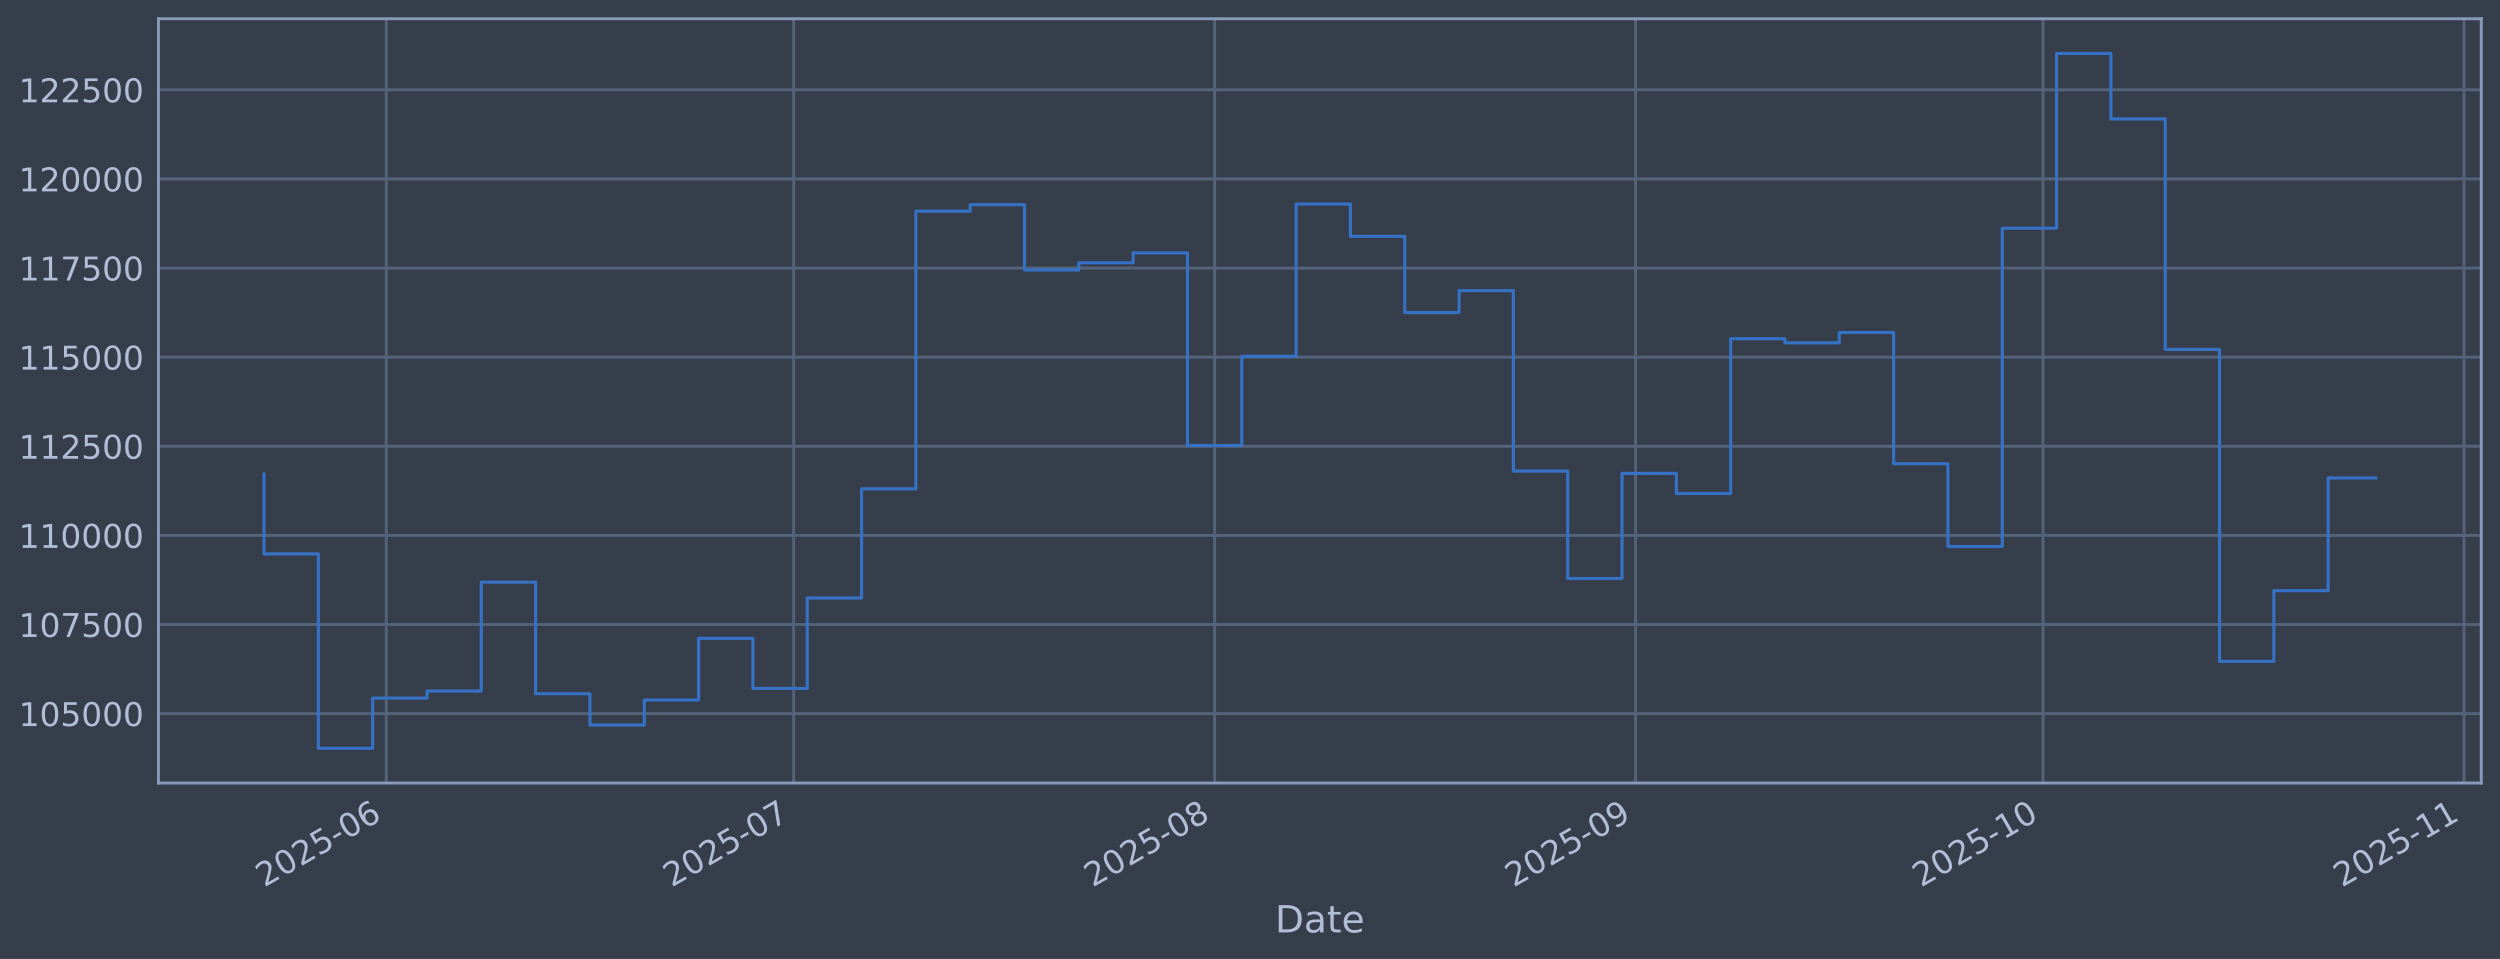
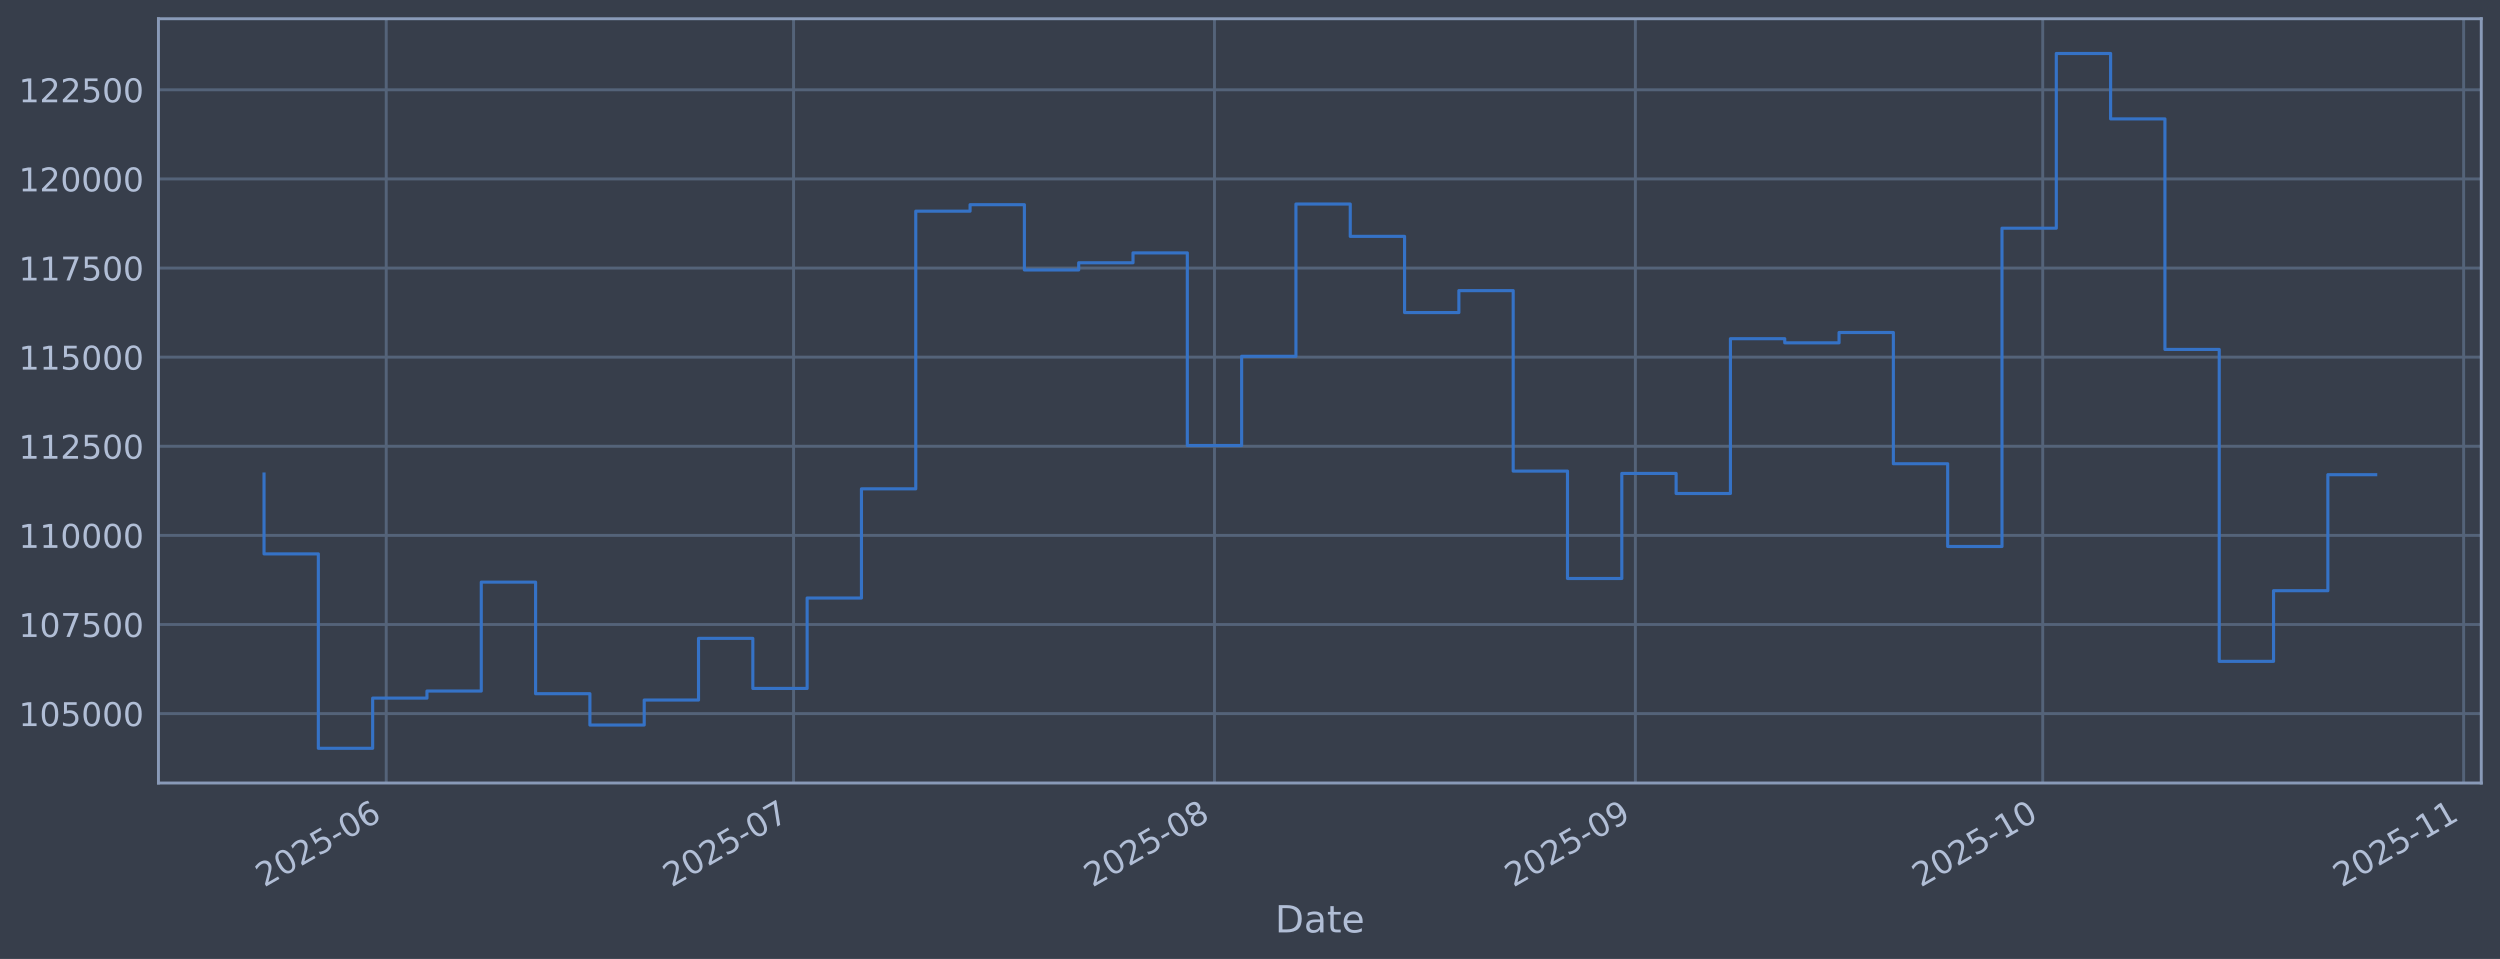
<svg xmlns="http://www.w3.org/2000/svg" xmlns:xlink="http://www.w3.org/1999/xlink" width="960.9pt" height="368.58pt" viewBox="0 0 960.9 368.58" version="1.1">
  <defs>
    <style type="text/css">*{stroke-linejoin: round; stroke-linecap: butt}</style>
  </defs>
  <g id="figure_1">
    <g id="patch_1">
      <path d="M 0 368.58  L 960.9 368.58  L 960.9 0  L 0 0  z " style="fill: #373e4b" />
    </g>
    <g id="axes_1">
      <g id="patch_2">
        <path d="M 60.901 300.96  L 953.701 300.96  L 953.701 7.2  L 60.901 7.2  z " style="fill: #373e4b" />
      </g>
      <g id="matplotlib.axis_1">
        <g id="xtick_1">
          <g id="line2d_1">
-             <path d="M 148.459 300.96  L 148.459 7.2  " clip-path="url(#p3934ba659c)" style="fill: none; stroke: #546379; stroke-width: 1.12; stroke-linecap: square" />
+             <path d="M 148.451 300.96  L 148.451 7.2  " clip-path="url(#p0f7ecdca43)" style="fill: none; stroke: #546379; stroke-width: 1.12; stroke-linecap: square" />
          </g>
          <g id="line2d_2" />
          <g id="text_1">
-             <g style="fill: #b1bed6" transform="translate(101.5553 341.1745) rotate(-30) scale(0.126 -0.126)">
+             <g style="fill: #b1bed6" transform="translate(101.5479 341.1745) rotate(-30) scale(0.126 -0.126)">
              <defs>
                <path id="DejaVuSans-32" d="M 1228 531  L 3431 531  L 3431 0  L 469 0  L 469 531  Q 828 903 1448 1529  Q 2069 2156 2228 2338  Q 2531 2678 2651 2914  Q 2772 3150 2772 3378  Q 2772 3750 2511 3984  Q 2250 4219 1831 4219  Q 1534 4219 1204 4116  Q 875 4013 500 3803  L 500 4441  Q 881 4594 1212 4672  Q 1544 4750 1819 4750  Q 2544 4750 2975 4387  Q 3406 4025 3406 3419  Q 3406 3131 3298 2873  Q 3191 2616 2906 2266  Q 2828 2175 2409 1742  Q 1991 1309 1228 531  z " transform="scale(0.015625)" />
                <path id="DejaVuSans-30" d="M 2034 4250  Q 1547 4250 1301 3770  Q 1056 3291 1056 2328  Q 1056 1369 1301 889  Q 1547 409 2034 409  Q 2525 409 2770 889  Q 3016 1369 3016 2328  Q 3016 3291 2770 3770  Q 2525 4250 2034 4250  z M 2034 4750  Q 2819 4750 3233 4129  Q 3647 3509 3647 2328  Q 3647 1150 3233 529  Q 2819 -91 2034 -91  Q 1250 -91 836 529  Q 422 1150 422 2328  Q 422 3509 836 4129  Q 1250 4750 2034 4750  z " transform="scale(0.015625)" />
                <path id="DejaVuSans-35" d="M 691 4666  L 3169 4666  L 3169 4134  L 1269 4134  L 1269 2991  Q 1406 3038 1543 3061  Q 1681 3084 1819 3084  Q 2600 3084 3056 2656  Q 3513 2228 3513 1497  Q 3513 744 3044 326  Q 2575 -91 1722 -91  Q 1428 -91 1123 -41  Q 819 9 494 109  L 494 744  Q 775 591 1075 516  Q 1375 441 1709 441  Q 2250 441 2565 725  Q 2881 1009 2881 1497  Q 2881 1984 2565 2268  Q 2250 2553 1709 2553  Q 1456 2553 1204 2497  Q 953 2441 691 2322  L 691 4666  z " transform="scale(0.015625)" />
                <path id="DejaVuSans-2d" d="M 313 2009  L 1997 2009  L 1997 1497  L 313 1497  L 313 2009  z " transform="scale(0.015625)" />
                <path id="DejaVuSans-36" d="M 2113 2584  Q 1688 2584 1439 2293  Q 1191 2003 1191 1497  Q 1191 994 1439 701  Q 1688 409 2113 409  Q 2538 409 2786 701  Q 3034 994 3034 1497  Q 3034 2003 2786 2293  Q 2538 2584 2113 2584  z M 3366 4563  L 3366 3988  Q 3128 4100 2886 4159  Q 2644 4219 2406 4219  Q 1781 4219 1451 3797  Q 1122 3375 1075 2522  Q 1259 2794 1537 2939  Q 1816 3084 2150 3084  Q 2853 3084 3261 2657  Q 3669 2231 3669 1497  Q 3669 778 3244 343  Q 2819 -91 2113 -91  Q 1303 -91 875 529  Q 447 1150 447 2328  Q 447 3434 972 4092  Q 1497 4750 2381 4750  Q 2619 4750 2861 4703  Q 3103 4656 3366 4563  z " transform="scale(0.015625)" />
              </defs>
              <use xlink:href="#DejaVuSans-32" />
              <use xlink:href="#DejaVuSans-30" transform="translate(63.62305 0)" />
              <use xlink:href="#DejaVuSans-32" transform="translate(127.2461 0)" />
              <use xlink:href="#DejaVuSans-35" transform="translate(190.8691 0)" />
              <use xlink:href="#DejaVuSans-2d" transform="translate(254.4922 0)" />
              <use xlink:href="#DejaVuSans-30" transform="translate(290.5762 0)" />
              <use xlink:href="#DejaVuSans-36" transform="translate(354.1992 0)" />
            </g>
          </g>
        </g>
        <g id="xtick_2">
          <g id="line2d_3">
-             <path d="M 305.046 300.96  L 305.046 7.2  " clip-path="url(#p3934ba659c)" style="fill: none; stroke: #546379; stroke-width: 1.12; stroke-linecap: square" />
+             <path d="M 305.014 300.96  L 305.014 7.2  " clip-path="url(#p0f7ecdca43)" style="fill: none; stroke: #546379; stroke-width: 1.12; stroke-linecap: square" />
          </g>
          <g id="line2d_4" />
          <g id="text_2">
-             <g style="fill: #b1bed6" transform="translate(258.1428 341.1745) rotate(-30) scale(0.126 -0.126)">
+             <g style="fill: #b1bed6" transform="translate(258.1107 341.1745) rotate(-30) scale(0.126 -0.126)">
              <defs>
                <path id="DejaVuSans-37" d="M 525 4666  L 3525 4666  L 3525 4397  L 1831 0  L 1172 0  L 2766 4134  L 525 4134  L 525 4666  z " transform="scale(0.015625)" />
              </defs>
              <use xlink:href="#DejaVuSans-32" />
              <use xlink:href="#DejaVuSans-30" transform="translate(63.62305 0)" />
              <use xlink:href="#DejaVuSans-32" transform="translate(127.2461 0)" />
              <use xlink:href="#DejaVuSans-35" transform="translate(190.8691 0)" />
              <use xlink:href="#DejaVuSans-2d" transform="translate(254.4922 0)" />
              <use xlink:href="#DejaVuSans-30" transform="translate(290.5762 0)" />
              <use xlink:href="#DejaVuSans-37" transform="translate(354.1992 0)" />
            </g>
          </g>
        </g>
        <g id="xtick_3">
          <g id="line2d_5">
-             <path d="M 466.853 300.96  L 466.853 7.2  " clip-path="url(#p3934ba659c)" style="fill: none; stroke: #546379; stroke-width: 1.12; stroke-linecap: square" />
+             <path d="M 466.796 300.96  L 466.796 7.2  " clip-path="url(#p0f7ecdca43)" style="fill: none; stroke: #546379; stroke-width: 1.12; stroke-linecap: square" />
          </g>
          <g id="line2d_6" />
          <g id="text_3">
-             <g style="fill: #b1bed6" transform="translate(419.9499 341.1745) rotate(-30) scale(0.126 -0.126)">
+             <g style="fill: #b1bed6" transform="translate(419.8922 341.1745) rotate(-30) scale(0.126 -0.126)">
              <defs>
                <path id="DejaVuSans-38" d="M 2034 2216  Q 1584 2216 1326 1975  Q 1069 1734 1069 1313  Q 1069 891 1326 650  Q 1584 409 2034 409  Q 2484 409 2743 651  Q 3003 894 3003 1313  Q 3003 1734 2745 1975  Q 2488 2216 2034 2216  z M 1403 2484  Q 997 2584 770 2862  Q 544 3141 544 3541  Q 544 4100 942 4425  Q 1341 4750 2034 4750  Q 2731 4750 3128 4425  Q 3525 4100 3525 3541  Q 3525 3141 3298 2862  Q 3072 2584 2669 2484  Q 3125 2378 3379 2068  Q 3634 1759 3634 1313  Q 3634 634 3220 271  Q 2806 -91 2034 -91  Q 1263 -91 848 271  Q 434 634 434 1313  Q 434 1759 690 2068  Q 947 2378 1403 2484  z M 1172 3481  Q 1172 3119 1398 2916  Q 1625 2713 2034 2713  Q 2441 2713 2670 2916  Q 2900 3119 2900 3481  Q 2900 3844 2670 4047  Q 2441 4250 2034 4250  Q 1625 4250 1398 4047  Q 1172 3844 1172 3481  z " transform="scale(0.015625)" />
              </defs>
              <use xlink:href="#DejaVuSans-32" />
              <use xlink:href="#DejaVuSans-30" transform="translate(63.62305 0)" />
              <use xlink:href="#DejaVuSans-32" transform="translate(127.2461 0)" />
              <use xlink:href="#DejaVuSans-35" transform="translate(190.8691 0)" />
              <use xlink:href="#DejaVuSans-2d" transform="translate(254.4922 0)" />
              <use xlink:href="#DejaVuSans-30" transform="translate(290.5762 0)" />
              <use xlink:href="#DejaVuSans-38" transform="translate(354.1992 0)" />
            </g>
          </g>
        </g>
        <g id="xtick_4">
          <g id="line2d_7">
-             <path d="M 628.66 300.96  L 628.66 7.2  " clip-path="url(#p3934ba659c)" style="fill: none; stroke: #546379; stroke-width: 1.12; stroke-linecap: square" />
+             <path d="M 628.577 300.96  L 628.577 7.2  " clip-path="url(#p0f7ecdca43)" style="fill: none; stroke: #546379; stroke-width: 1.12; stroke-linecap: square" />
          </g>
          <g id="line2d_8" />
          <g id="text_4">
-             <g style="fill: #b1bed6" transform="translate(581.7569 341.1745) rotate(-30) scale(0.126 -0.126)">
+             <g style="fill: #b1bed6" transform="translate(581.6738 341.1745) rotate(-30) scale(0.126 -0.126)">
              <defs>
                <path id="DejaVuSans-39" d="M 703 97  L 703 672  Q 941 559 1184 500  Q 1428 441 1663 441  Q 2288 441 2617 861  Q 2947 1281 2994 2138  Q 2813 1869 2534 1725  Q 2256 1581 1919 1581  Q 1219 1581 811 2004  Q 403 2428 403 3163  Q 403 3881 828 4315  Q 1253 4750 1959 4750  Q 2769 4750 3195 4129  Q 3622 3509 3622 2328  Q 3622 1225 3098 567  Q 2575 -91 1691 -91  Q 1453 -91 1209 -44  Q 966 3 703 97  z M 1959 2075  Q 2384 2075 2632 2365  Q 2881 2656 2881 3163  Q 2881 3666 2632 3958  Q 2384 4250 1959 4250  Q 1534 4250 1286 3958  Q 1038 3666 1038 3163  Q 1038 2656 1286 2365  Q 1534 2075 1959 2075  z " transform="scale(0.015625)" />
              </defs>
              <use xlink:href="#DejaVuSans-32" />
              <use xlink:href="#DejaVuSans-30" transform="translate(63.62305 0)" />
              <use xlink:href="#DejaVuSans-32" transform="translate(127.2461 0)" />
              <use xlink:href="#DejaVuSans-35" transform="translate(190.8691 0)" />
              <use xlink:href="#DejaVuSans-2d" transform="translate(254.4922 0)" />
              <use xlink:href="#DejaVuSans-30" transform="translate(290.5762 0)" />
              <use xlink:href="#DejaVuSans-39" transform="translate(354.1992 0)" />
            </g>
          </g>
        </g>
        <g id="xtick_5">
          <g id="line2d_9">
-             <path d="M 785.248 300.96  L 785.248 7.2  " clip-path="url(#p3934ba659c)" style="fill: none; stroke: #546379; stroke-width: 1.12; stroke-linecap: square" />
+             <path d="M 785.14 300.96  L 785.14 7.2  " clip-path="url(#p0f7ecdca43)" style="fill: none; stroke: #546379; stroke-width: 1.12; stroke-linecap: square" />
          </g>
          <g id="line2d_10" />
          <g id="text_5">
-             <g style="fill: #b1bed6" transform="translate(738.3444 341.1745) rotate(-30) scale(0.126 -0.126)">
+             <g style="fill: #b1bed6" transform="translate(738.2366 341.1745) rotate(-30) scale(0.126 -0.126)">
              <defs>
                <path id="DejaVuSans-31" d="M 794 531  L 1825 531  L 1825 4091  L 703 3866  L 703 4441  L 1819 4666  L 2450 4666  L 2450 531  L 3481 531  L 3481 0  L 794 0  L 794 531  z " transform="scale(0.015625)" />
              </defs>
              <use xlink:href="#DejaVuSans-32" />
              <use xlink:href="#DejaVuSans-30" transform="translate(63.62305 0)" />
              <use xlink:href="#DejaVuSans-32" transform="translate(127.2461 0)" />
              <use xlink:href="#DejaVuSans-35" transform="translate(190.8691 0)" />
              <use xlink:href="#DejaVuSans-2d" transform="translate(254.4922 0)" />
              <use xlink:href="#DejaVuSans-31" transform="translate(290.5762 0)" />
              <use xlink:href="#DejaVuSans-30" transform="translate(354.1992 0)" />
            </g>
          </g>
        </g>
        <g id="xtick_6">
          <g id="line2d_11">
-             <path d="M 947.055 300.96  L 947.055 7.2  " clip-path="url(#p3934ba659c)" style="fill: none; stroke: #546379; stroke-width: 1.12; stroke-linecap: square" />
+             <path d="M 946.921 300.96  L 946.921 7.2  " clip-path="url(#p0f7ecdca43)" style="fill: none; stroke: #546379; stroke-width: 1.12; stroke-linecap: square" />
          </g>
          <g id="line2d_12" />
          <g id="text_6">
-             <g style="fill: #b1bed6" transform="translate(900.1515 341.1745) rotate(-30) scale(0.126 -0.126)">
+             <g style="fill: #b1bed6" transform="translate(900.0182 341.1745) rotate(-30) scale(0.126 -0.126)">
              <use xlink:href="#DejaVuSans-32" />
              <use xlink:href="#DejaVuSans-30" transform="translate(63.62305 0)" />
              <use xlink:href="#DejaVuSans-32" transform="translate(127.2461 0)" />
              <use xlink:href="#DejaVuSans-35" transform="translate(190.8691 0)" />
              <use xlink:href="#DejaVuSans-2d" transform="translate(254.4922 0)" />
              <use xlink:href="#DejaVuSans-31" transform="translate(290.5762 0)" />
              <use xlink:href="#DejaVuSans-31" transform="translate(354.1992 0)" />
            </g>
          </g>
        </g>
        <g id="text_7">
          <g style="fill: #b1bed6" transform="translate(490.0914 358.3856) scale(0.144 -0.144)">
            <defs>
              <path id="DejaVuSans-44" d="M 1259 4147  L 1259 519  L 2022 519  Q 2988 519 3436 956  Q 3884 1394 3884 2338  Q 3884 3275 3436 3711  Q 2988 4147 2022 4147  L 1259 4147  z M 628 4666  L 1925 4666  Q 3281 4666 3915 4102  Q 4550 3538 4550 2338  Q 4550 1131 3912 565  Q 3275 0 1925 0  L 628 0  L 628 4666  z " transform="scale(0.015625)" />
              <path id="DejaVuSans-61" d="M 2194 1759  Q 1497 1759 1228 1600  Q 959 1441 959 1056  Q 959 750 1161 570  Q 1363 391 1709 391  Q 2188 391 2477 730  Q 2766 1069 2766 1631  L 2766 1759  L 2194 1759  z M 3341 1997  L 3341 0  L 2766 0  L 2766 531  Q 2569 213 2275 61  Q 1981 -91 1556 -91  Q 1019 -91 701 211  Q 384 513 384 1019  Q 384 1609 779 1909  Q 1175 2209 1959 2209  L 2766 2209  L 2766 2266  Q 2766 2663 2505 2880  Q 2244 3097 1772 3097  Q 1472 3097 1187 3025  Q 903 2953 641 2809  L 641 3341  Q 956 3463 1253 3523  Q 1550 3584 1831 3584  Q 2591 3584 2966 3190  Q 3341 2797 3341 1997  z " transform="scale(0.015625)" />
              <path id="DejaVuSans-74" d="M 1172 4494  L 1172 3500  L 2356 3500  L 2356 3053  L 1172 3053  L 1172 1153  Q 1172 725 1289 603  Q 1406 481 1766 481  L 2356 481  L 2356 0  L 1766 0  Q 1100 0 847 248  Q 594 497 594 1153  L 594 3053  L 172 3053  L 172 3500  L 594 3500  L 594 4494  L 1172 4494  z " transform="scale(0.015625)" />
              <path id="DejaVuSans-65" d="M 3597 1894  L 3597 1613  L 953 1613  Q 991 1019 1311 708  Q 1631 397 2203 397  Q 2534 397 2845 478  Q 3156 559 3463 722  L 3463 178  Q 3153 47 2828 -22  Q 2503 -91 2169 -91  Q 1331 -91 842 396  Q 353 884 353 1716  Q 353 2575 817 3079  Q 1281 3584 2069 3584  Q 2775 3584 3186 3129  Q 3597 2675 3597 1894  z M 3022 2063  Q 3016 2534 2758 2815  Q 2500 3097 2075 3097  Q 1594 3097 1305 2825  Q 1016 2553 972 2059  L 3022 2063  z " transform="scale(0.015625)" />
            </defs>
            <use xlink:href="#DejaVuSans-44" />
            <use xlink:href="#DejaVuSans-61" transform="translate(77.00195 0)" />
            <use xlink:href="#DejaVuSans-74" transform="translate(138.2812 0)" />
            <use xlink:href="#DejaVuSans-65" transform="translate(177.4902 0)" />
          </g>
        </g>
      </g>
      <g id="matplotlib.axis_2">
        <g id="ytick_1">
          <g id="line2d_13">
-             <path d="M 60.901 274.286  L 953.701 274.286  " clip-path="url(#p3934ba659c)" style="fill: none; stroke: #546379; stroke-width: 1.12; stroke-linecap: square" />
+             <path d="M 60.901 274.286  L 953.701 274.286  " clip-path="url(#p0f7ecdca43)" style="fill: none; stroke: #546379; stroke-width: 1.12; stroke-linecap: square" />
          </g>
          <g id="line2d_14" />
          <g id="text_8">
            <g style="fill: #b1bed6" transform="translate(7.2 279.0725) scale(0.126 -0.126)">
              <use xlink:href="#DejaVuSans-31" />
              <use xlink:href="#DejaVuSans-30" transform="translate(63.62305 0)" />
              <use xlink:href="#DejaVuSans-35" transform="translate(127.2461 0)" />
              <use xlink:href="#DejaVuSans-30" transform="translate(190.8691 0)" />
              <use xlink:href="#DejaVuSans-30" transform="translate(254.4922 0)" />
              <use xlink:href="#DejaVuSans-30" transform="translate(318.1152 0)" />
            </g>
          </g>
        </g>
        <g id="ytick_2">
          <g id="line2d_15">
-             <path d="M 60.901 240.033  L 953.701 240.033  " clip-path="url(#p3934ba659c)" style="fill: none; stroke: #546379; stroke-width: 1.12; stroke-linecap: square" />
+             <path d="M 60.901 240.033  L 953.701 240.033  " clip-path="url(#p0f7ecdca43)" style="fill: none; stroke: #546379; stroke-width: 1.12; stroke-linecap: square" />
          </g>
          <g id="line2d_16" />
          <g id="text_9">
            <g style="fill: #b1bed6" transform="translate(7.2 244.8204) scale(0.126 -0.126)">
              <use xlink:href="#DejaVuSans-31" />
              <use xlink:href="#DejaVuSans-30" transform="translate(63.62305 0)" />
              <use xlink:href="#DejaVuSans-37" transform="translate(127.2461 0)" />
              <use xlink:href="#DejaVuSans-35" transform="translate(190.8691 0)" />
              <use xlink:href="#DejaVuSans-30" transform="translate(254.4922 0)" />
              <use xlink:href="#DejaVuSans-30" transform="translate(318.1152 0)" />
            </g>
          </g>
        </g>
        <g id="ytick_3">
          <g id="line2d_17">
-             <path d="M 60.901 205.781  L 953.701 205.781  " clip-path="url(#p3934ba659c)" style="fill: none; stroke: #546379; stroke-width: 1.12; stroke-linecap: square" />
+             <path d="M 60.901 205.781  L 953.701 205.781  " clip-path="url(#p0f7ecdca43)" style="fill: none; stroke: #546379; stroke-width: 1.12; stroke-linecap: square" />
          </g>
          <g id="line2d_18" />
          <g id="text_10">
            <g style="fill: #b1bed6" transform="translate(7.2 210.5682) scale(0.126 -0.126)">
              <use xlink:href="#DejaVuSans-31" />
              <use xlink:href="#DejaVuSans-31" transform="translate(63.62305 0)" />
              <use xlink:href="#DejaVuSans-30" transform="translate(127.2461 0)" />
              <use xlink:href="#DejaVuSans-30" transform="translate(190.8691 0)" />
              <use xlink:href="#DejaVuSans-30" transform="translate(254.4922 0)" />
              <use xlink:href="#DejaVuSans-30" transform="translate(318.1152 0)" />
            </g>
          </g>
        </g>
        <g id="ytick_4">
          <g id="line2d_19">
-             <path d="M 60.901 171.529  L 953.701 171.529  " clip-path="url(#p3934ba659c)" style="fill: none; stroke: #546379; stroke-width: 1.12; stroke-linecap: square" />
+             <path d="M 60.901 171.529  L 953.701 171.529  " clip-path="url(#p0f7ecdca43)" style="fill: none; stroke: #546379; stroke-width: 1.12; stroke-linecap: square" />
          </g>
          <g id="line2d_20" />
          <g id="text_11">
            <g style="fill: #b1bed6" transform="translate(7.2 176.316) scale(0.126 -0.126)">
              <use xlink:href="#DejaVuSans-31" />
              <use xlink:href="#DejaVuSans-31" transform="translate(63.62305 0)" />
              <use xlink:href="#DejaVuSans-32" transform="translate(127.2461 0)" />
              <use xlink:href="#DejaVuSans-35" transform="translate(190.8691 0)" />
              <use xlink:href="#DejaVuSans-30" transform="translate(254.4922 0)" />
              <use xlink:href="#DejaVuSans-30" transform="translate(318.1152 0)" />
            </g>
          </g>
        </g>
        <g id="ytick_5">
          <g id="line2d_21">
-             <path d="M 60.901 137.277  L 953.701 137.277  " clip-path="url(#p3934ba659c)" style="fill: none; stroke: #546379; stroke-width: 1.12; stroke-linecap: square" />
+             <path d="M 60.901 137.277  L 953.701 137.277  " clip-path="url(#p0f7ecdca43)" style="fill: none; stroke: #546379; stroke-width: 1.12; stroke-linecap: square" />
          </g>
          <g id="line2d_22" />
          <g id="text_12">
            <g style="fill: #b1bed6" transform="translate(7.2 142.0639) scale(0.126 -0.126)">
              <use xlink:href="#DejaVuSans-31" />
              <use xlink:href="#DejaVuSans-31" transform="translate(63.62305 0)" />
              <use xlink:href="#DejaVuSans-35" transform="translate(127.2461 0)" />
              <use xlink:href="#DejaVuSans-30" transform="translate(190.8691 0)" />
              <use xlink:href="#DejaVuSans-30" transform="translate(254.4922 0)" />
              <use xlink:href="#DejaVuSans-30" transform="translate(318.1152 0)" />
            </g>
          </g>
        </g>
        <g id="ytick_6">
          <g id="line2d_23">
-             <path d="M 60.901 103.025  L 953.701 103.025  " clip-path="url(#p3934ba659c)" style="fill: none; stroke: #546379; stroke-width: 1.12; stroke-linecap: square" />
+             <path d="M 60.901 103.025  L 953.701 103.025  " clip-path="url(#p0f7ecdca43)" style="fill: none; stroke: #546379; stroke-width: 1.12; stroke-linecap: square" />
          </g>
          <g id="line2d_24" />
          <g id="text_13">
            <g style="fill: #b1bed6" transform="translate(7.2 107.8117) scale(0.126 -0.126)">
              <use xlink:href="#DejaVuSans-31" />
              <use xlink:href="#DejaVuSans-31" transform="translate(63.62305 0)" />
              <use xlink:href="#DejaVuSans-37" transform="translate(127.2461 0)" />
              <use xlink:href="#DejaVuSans-35" transform="translate(190.8691 0)" />
              <use xlink:href="#DejaVuSans-30" transform="translate(254.4922 0)" />
              <use xlink:href="#DejaVuSans-30" transform="translate(318.1152 0)" />
            </g>
          </g>
        </g>
        <g id="ytick_7">
          <g id="line2d_25">
-             <path d="M 60.901 68.773  L 953.701 68.773  " clip-path="url(#p3934ba659c)" style="fill: none; stroke: #546379; stroke-width: 1.12; stroke-linecap: square" />
+             <path d="M 60.901 68.773  L 953.701 68.773  " clip-path="url(#p0f7ecdca43)" style="fill: none; stroke: #546379; stroke-width: 1.12; stroke-linecap: square" />
          </g>
          <g id="line2d_26" />
          <g id="text_14">
            <g style="fill: #b1bed6" transform="translate(7.2 73.55953) scale(0.126 -0.126)">
              <use xlink:href="#DejaVuSans-31" />
              <use xlink:href="#DejaVuSans-32" transform="translate(63.62305 0)" />
              <use xlink:href="#DejaVuSans-30" transform="translate(127.2461 0)" />
              <use xlink:href="#DejaVuSans-30" transform="translate(190.8691 0)" />
              <use xlink:href="#DejaVuSans-30" transform="translate(254.4922 0)" />
              <use xlink:href="#DejaVuSans-30" transform="translate(318.1152 0)" />
            </g>
          </g>
        </g>
        <g id="ytick_8">
          <g id="line2d_27">
-             <path d="M 60.901 34.52  L 953.701 34.52  " clip-path="url(#p3934ba659c)" style="fill: none; stroke: #546379; stroke-width: 1.12; stroke-linecap: square" />
+             <path d="M 60.901 34.52  L 953.701 34.52  " clip-path="url(#p0f7ecdca43)" style="fill: none; stroke: #546379; stroke-width: 1.12; stroke-linecap: square" />
          </g>
          <g id="line2d_28" />
          <g id="text_15">
            <g style="fill: #b1bed6" transform="translate(7.2 39.30736) scale(0.126 -0.126)">
              <use xlink:href="#DejaVuSans-31" />
              <use xlink:href="#DejaVuSans-32" transform="translate(63.62305 0)" />
              <use xlink:href="#DejaVuSans-32" transform="translate(127.2461 0)" />
              <use xlink:href="#DejaVuSans-35" transform="translate(190.8691 0)" />
              <use xlink:href="#DejaVuSans-30" transform="translate(254.4922 0)" />
              <use xlink:href="#DejaVuSans-30" transform="translate(318.1152 0)" />
            </g>
          </g>
        </g>
      </g>
      <g id="line2d_29">
-         <path d="M 101.482 182.186  L 101.482 212.888  L 122.361 212.888  L 122.361 287.607  L 143.239 287.607  L 143.239 268.333  L 164.117 268.333  L 164.117 265.613  L 184.996 265.613  L 184.996 223.75  L 205.874 223.75  L 205.874 266.631  L 226.752 266.631  L 226.752 278.665  L 247.631 278.665  L 247.631 269.075  L 268.509 269.075  L 268.509 245.372  L 289.387 245.372  L 289.387 264.615  L 310.266 264.615  L 310.266 229.852  L 331.144 229.852  L 331.144 187.898  L 352.022 187.898  L 352.022 81.166  L 372.901 81.166  L 372.901 78.68  L 393.779 78.68  L 393.779 103.754  L 414.657 103.754  L 414.657 100.992  L 435.536 100.992  L 435.536 97.194  L 456.414 97.194  L 456.414 171.232  L 477.292 171.232  L 477.292 136.942  L 498.171 136.942  L 498.171 78.426  L 519.049 78.426  L 519.049 90.86  L 539.927 90.86  L 539.927 120.135  L 560.806 120.135  L 560.806 111.698  L 581.684 111.698  L 581.684 181.072  L 602.562 181.072  L 602.562 222.348  L 623.441 222.348  L 623.441 181.975  L 644.319 181.975  L 644.319 189.676  L 665.197 189.676  L 665.197 130.184  L 686.076 130.184  L 686.076 131.764  L 706.954 131.764  L 706.954 127.804  L 727.832 127.804  L 727.832 178.239  L 748.711 178.239  L 748.711 210.044  L 769.589 210.044  L 769.589 87.711  L 790.467 87.711  L 790.467 20.553  L 811.346 20.553  L 811.346 45.695  L 832.224 45.695  L 832.224 134.311  L 853.102 134.311  L 853.102 254.199  L 873.981 254.199  L 873.981 227.044  L 894.859 227.044  L 894.859 183.714  L 913.119 183.714  " clip-path="url(#p3934ba659c)" style="fill: none; stroke: #3572c6; stroke-width: 1.2; stroke-linecap: square" />
+         <path d="M 101.482 182.186  L 101.482 212.888  L 122.357 212.888  L 122.357 287.607  L 143.232 287.607  L 143.232 268.333  L 164.107 268.333  L 164.107 265.613  L 184.982 265.613  L 184.982 223.75  L 205.858 223.75  L 205.858 266.631  L 226.733 266.631  L 226.733 278.665  L 247.608 278.665  L 247.608 269.075  L 268.483 269.075  L 268.483 245.372  L 289.358 245.372  L 289.358 264.615  L 310.233 264.615  L 310.233 229.852  L 331.108 229.852  L 331.108 187.898  L 351.983 187.898  L 351.983 81.166  L 372.858 81.166  L 372.858 78.68  L 393.733 78.68  L 393.733 103.754  L 414.608 103.754  L 414.608 100.992  L 435.483 100.992  L 435.483 97.194  L 456.358 97.194  L 456.358 171.232  L 477.233 171.232  L 477.233 136.942  L 498.108 136.942  L 498.108 78.426  L 518.983 78.426  L 518.983 90.86  L 539.858 90.86  L 539.858 120.135  L 560.733 120.135  L 560.733 111.698  L 581.608 111.698  L 581.608 181.072  L 602.483 181.072  L 602.483 222.348  L 623.358 222.348  L 623.358 181.975  L 644.233 181.975  L 644.233 189.676  L 665.108 189.676  L 665.108 130.184  L 685.983 130.184  L 685.983 131.764  L 706.858 131.764  L 706.858 127.804  L 727.734 127.804  L 727.734 178.239  L 748.609 178.239  L 748.609 210.044  L 769.484 210.044  L 769.484 87.711  L 790.359 87.711  L 790.359 20.553  L 811.234 20.553  L 811.234 45.695  L 832.109 45.695  L 832.109 134.311  L 852.984 134.311  L 852.984 254.199  L 873.859 254.199  L 873.859 227.044  L 894.734 227.044  L 894.734 182.449  L 913.119 182.449  " clip-path="url(#p0f7ecdca43)" style="fill: none; stroke: #3572c6; stroke-width: 1.2; stroke-linecap: square" />
      </g>
      <g id="patch_3">
        <path d="M 60.901 300.96  L 60.901 7.2  " style="fill: none; stroke: #899ab8; stroke-width: 1.12; stroke-linejoin: miter; stroke-linecap: square" />
      </g>
      <g id="patch_4">
        <path d="M 953.701 300.96  L 953.701 7.2  " style="fill: none; stroke: #899ab8; stroke-width: 1.12; stroke-linejoin: miter; stroke-linecap: square" />
      </g>
      <g id="patch_5">
        <path d="M 60.901 300.96  L 953.701 300.96  " style="fill: none; stroke: #899ab8; stroke-width: 1.12; stroke-linejoin: miter; stroke-linecap: square" />
      </g>
      <g id="patch_6">
        <path d="M 60.901 7.2  L 953.701 7.2  " style="fill: none; stroke: #899ab8; stroke-width: 1.12; stroke-linejoin: miter; stroke-linecap: square" />
      </g>
    </g>
  </g>
  <defs>
-     <clipPath id="p3934ba659c">
+     <clipPath id="p0f7ecdca43">
      <rect x="60.901" y="7.2" width="892.8" height="293.76" />
    </clipPath>
  </defs>
</svg>
